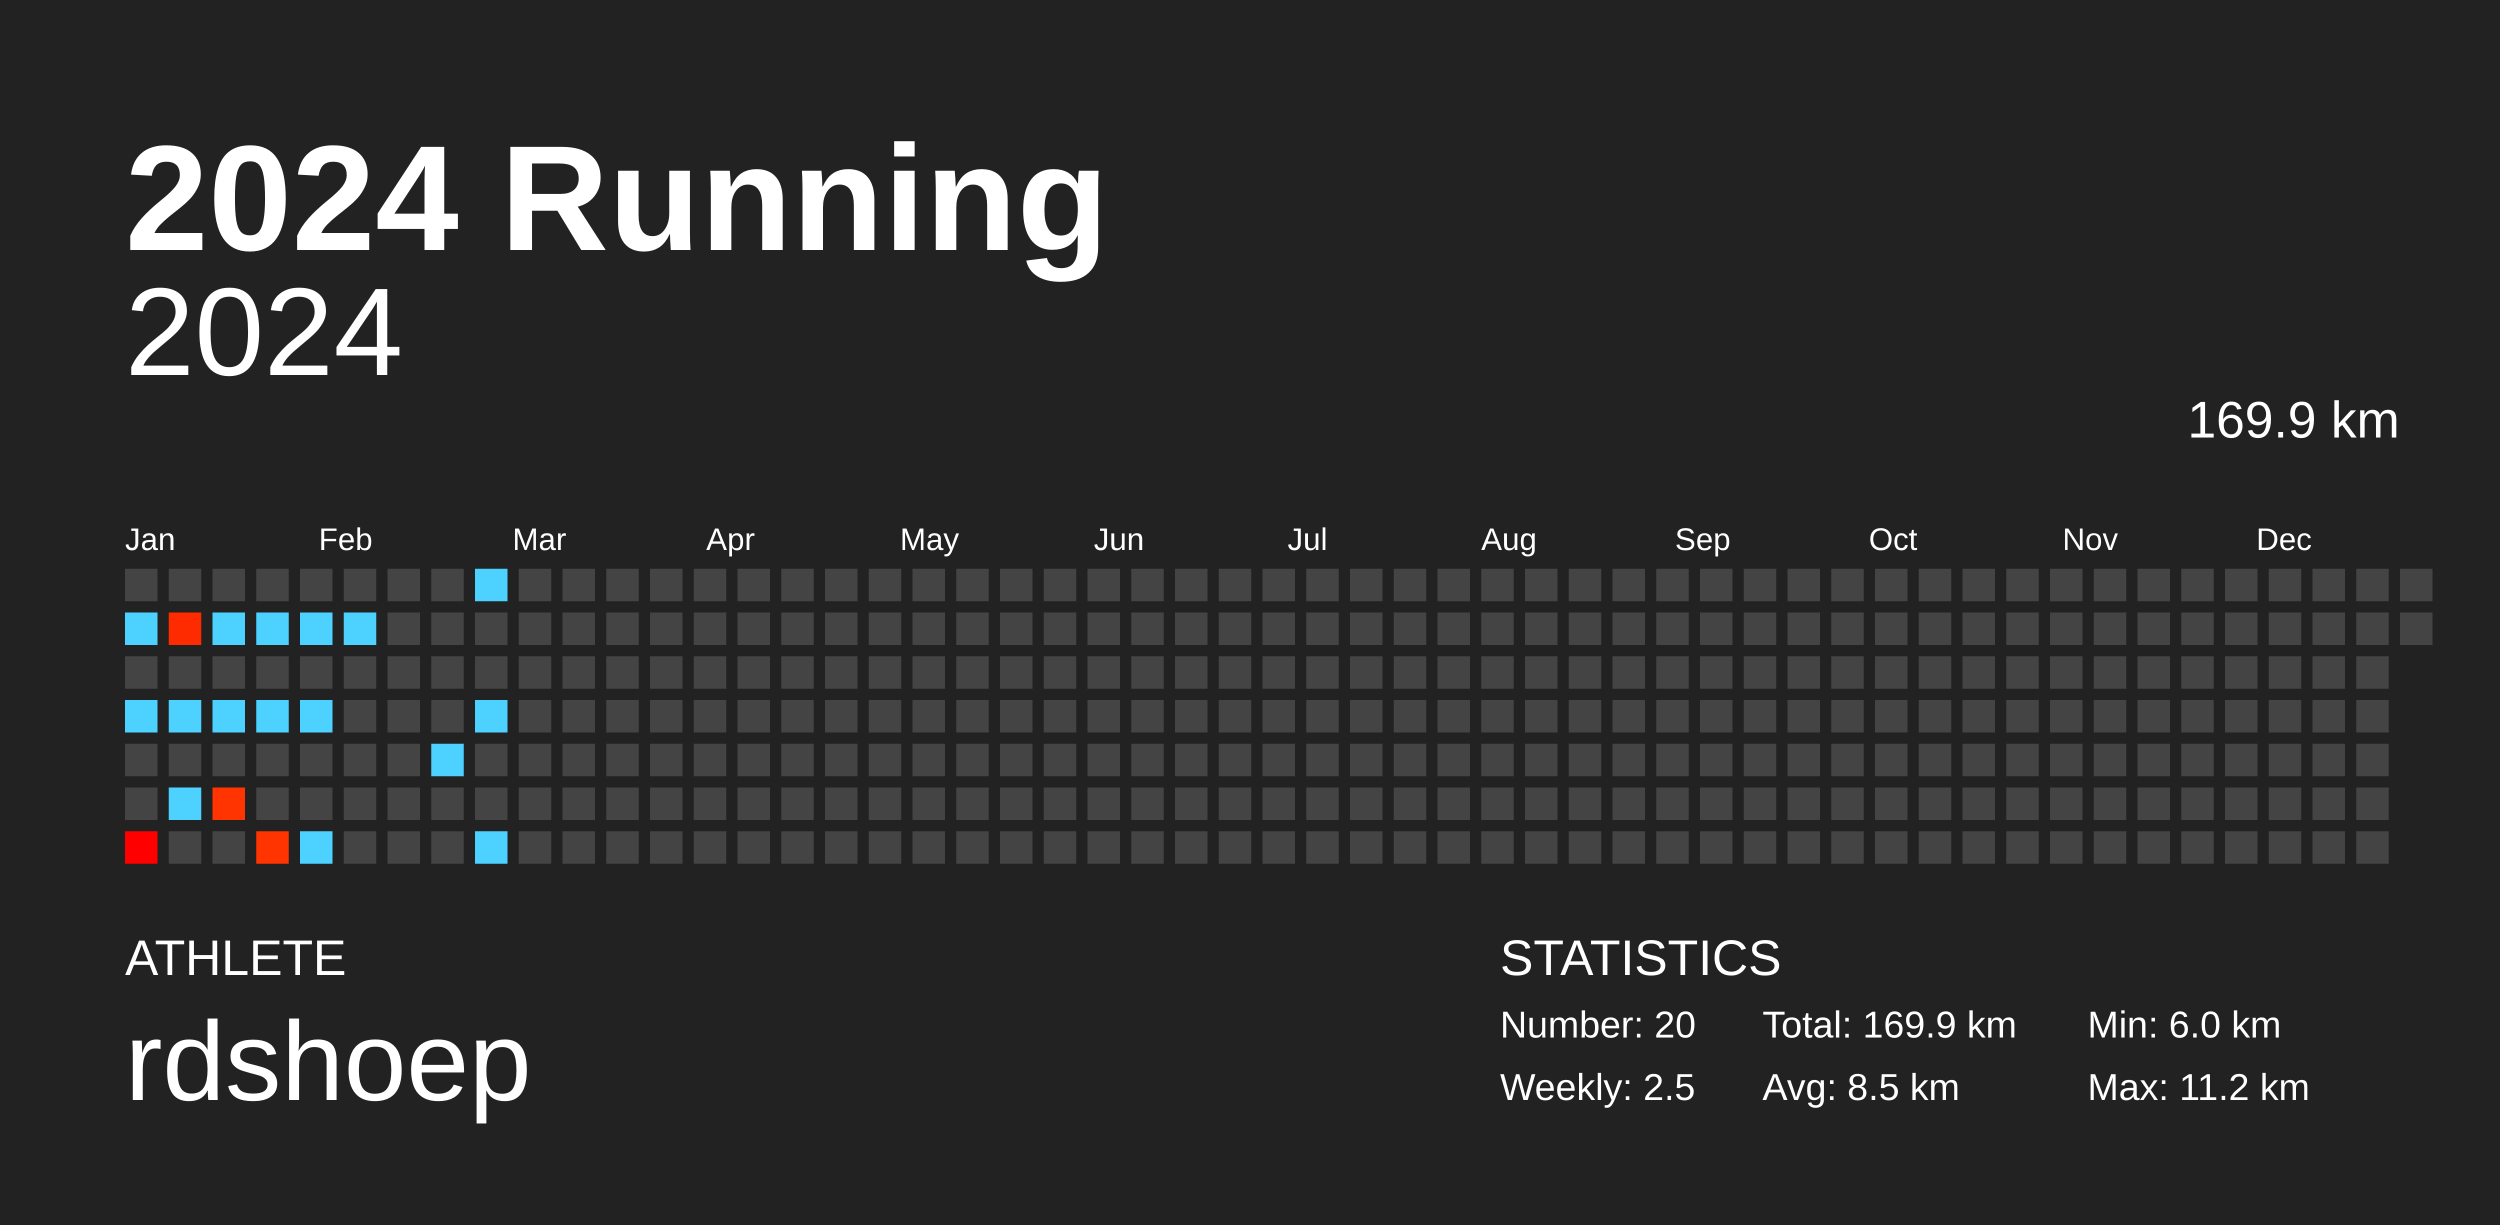
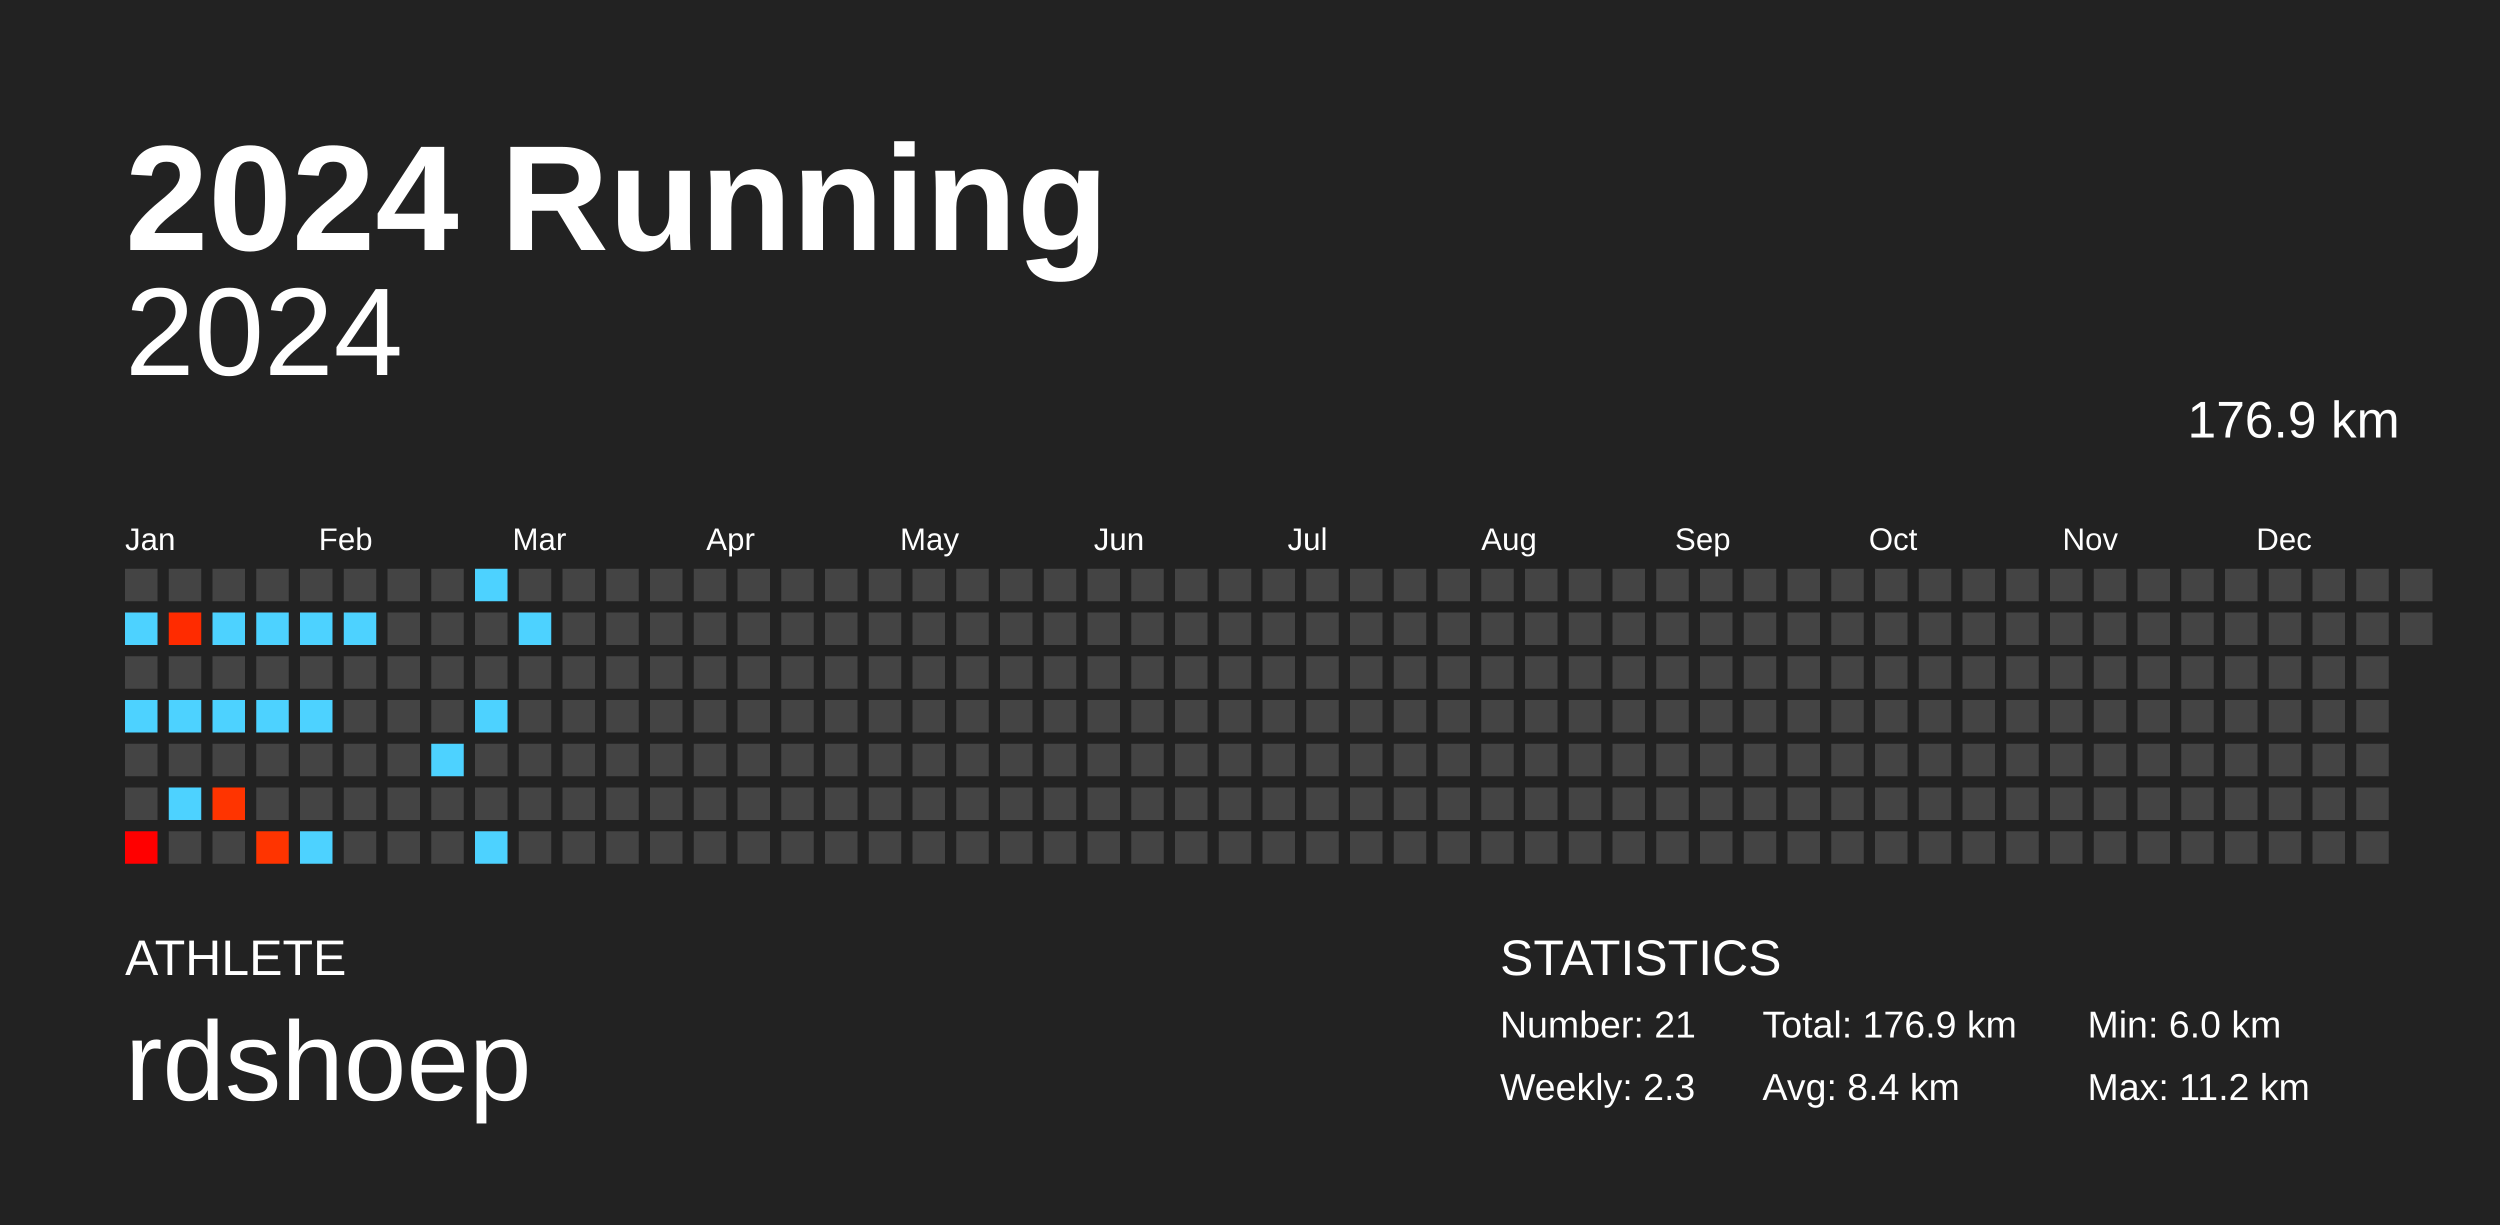
<svg xmlns="http://www.w3.org/2000/svg" baseProfile="full" height="98mm" version="1.1" viewBox="0,0,200,98" width="200mm">
  <defs />
  <rect fill="#222222" height="98" width="200" x="0" y="0" />
  <text fill="#FFFFFF" style="font-size:12px; font-family:Arial; font-weight:bold;" x="10" y="20">2024 Running</text>
  <text fill="#FFFFFF" style="font-size:4px; font-family:Arial" x="10" y="78">ATHLETE</text>
  <text fill="#FFFFFF" style="font-size:9px; font-family:Arial" x="10" y="88">rdshoep</text>
  <text fill="#FFFFFF" style="font-size:4px; font-family:Arial" x="120" y="78">STATISTICS</text>
-   <text fill="#FFFFFF" style="font-size:3px; font-family:Arial" x="120" y="83">Number: 20</text>
-   <text fill="#FFFFFF" style="font-size:3px; font-family:Arial" x="120" y="88">Weekly: 2.5</text>
-   <text fill="#FFFFFF" style="font-size:3px; font-family:Arial" x="141" y="83">Total: 169.9 km</text>
-   <text fill="#FFFFFF" style="font-size:3px; font-family:Arial" x="141" y="88">Avg: 8.5 km</text>
+   <text fill="#FFFFFF" style="font-size:3px; font-family:Arial" x="120" y="83">Number: 21</text>
+   <text fill="#FFFFFF" style="font-size:3px; font-family:Arial" x="120" y="88">Weekly: 2.3</text>
+   <text fill="#FFFFFF" style="font-size:3px; font-family:Arial" x="141" y="83">Total: 176.9 km</text>
+   <text fill="#FFFFFF" style="font-size:3px; font-family:Arial" x="141" y="88">Avg: 8.4 km</text>
  <text fill="#FFFFFF" style="font-size:3px; font-family:Arial" x="167" y="83">Min: 6.0 km</text>
  <text fill="#FFFFFF" style="font-size:3px; font-family:Arial" x="167" y="88">Max: 11.2 km</text>
  <text alignment-baseline="hanging" fill="#FFFFFF" style="font-size:10.0px; font-family:Arial;" x="10" y="30">2024</text>
-   <text alignment-baseline="hanging" fill="#FFFFFF" style="font-size:4.125px; font-family:Arial;" x="175" y="35">169.9 km</text>
+   <text alignment-baseline="hanging" fill="#FFFFFF" style="font-size:4.125px; font-family:Arial;" x="175" y="35">176.9 km</text>
  <text fill="#FFFFFF" style="font-size:2.5px; font-family:Arial" x="10.0" y="44">Jan</text>
  <text fill="#FFFFFF" style="font-size:2.5px; font-family:Arial" x="25.5" y="44">Feb</text>
  <text fill="#FFFFFF" style="font-size:2.5px; font-family:Arial" x="41.0" y="44">Mar</text>
  <text fill="#FFFFFF" style="font-size:2.5px; font-family:Arial" x="56.5" y="44">Apr</text>
  <text fill="#FFFFFF" style="font-size:2.5px; font-family:Arial" x="72.0" y="44">May</text>
  <text fill="#FFFFFF" style="font-size:2.5px; font-family:Arial" x="87.5" y="44">Jun</text>
  <text fill="#FFFFFF" style="font-size:2.5px; font-family:Arial" x="103.0" y="44">Jul</text>
  <text fill="#FFFFFF" style="font-size:2.5px; font-family:Arial" x="118.5" y="44">Aug</text>
  <text fill="#FFFFFF" style="font-size:2.5px; font-family:Arial" x="134.0" y="44">Sep</text>
  <text fill="#FFFFFF" style="font-size:2.5px; font-family:Arial" x="149.5" y="44">Oct</text>
  <text fill="#FFFFFF" style="font-size:2.5px; font-family:Arial" x="165.0" y="44">Nov</text>
  <text fill="#FFFFFF" style="font-size:2.5px; font-family:Arial" x="180.5" y="44">Dec</text>
  <rect fill="#444444" height="2.6" width="2.6" x="10.0" y="45.5" />
  <rect fill="#4dd2ff" height="2.6" width="2.6" x="10.0" y="49.0" />
  <rect fill="#444444" height="2.6" width="2.6" x="10.0" y="52.5" />
  <rect fill="#4dd2ff" height="2.6" width="2.6" x="10.0" y="56.0" />
  <rect fill="#444444" height="2.6" width="2.6" x="10.0" y="59.5" />
  <rect fill="#444444" height="2.6" width="2.6" x="10.0" y="63.0" />
  <rect fill="#ff0000" height="2.6" width="2.6" x="10.0" y="66.5" />
  <rect fill="#444444" height="2.6" width="2.6" x="13.5" y="45.5" />
  <rect fill="#ff2b00" height="2.6" width="2.6" x="13.5" y="49.0" />
  <rect fill="#444444" height="2.6" width="2.6" x="13.5" y="52.5" />
  <rect fill="#4dd2ff" height="2.6" width="2.6" x="13.5" y="56.0" />
  <rect fill="#444444" height="2.6" width="2.6" x="13.5" y="59.5" />
  <rect fill="#4dd2ff" height="2.6" width="2.6" x="13.5" y="63.0" />
  <rect fill="#444444" height="2.6" width="2.6" x="13.5" y="66.5" />
  <rect fill="#444444" height="2.6" width="2.6" x="17.0" y="45.5" />
  <rect fill="#4dd2ff" height="2.6" width="2.6" x="17.0" y="49.0" />
  <rect fill="#444444" height="2.6" width="2.6" x="17.0" y="52.5" />
  <rect fill="#4dd2ff" height="2.6" width="2.6" x="17.0" y="56.0" />
  <rect fill="#444444" height="2.6" width="2.6" x="17.0" y="59.5" />
  <rect fill="#ff3400" height="2.6" width="2.6" x="17.0" y="63.0" />
  <rect fill="#444444" height="2.6" width="2.6" x="17.0" y="66.5" />
  <rect fill="#444444" height="2.6" width="2.6" x="20.5" y="45.5" />
  <rect fill="#4dd2ff" height="2.6" width="2.6" x="20.5" y="49.0" />
  <rect fill="#444444" height="2.6" width="2.6" x="20.5" y="52.5" />
  <rect fill="#4dd2ff" height="2.6" width="2.6" x="20.5" y="56.0" />
  <rect fill="#444444" height="2.6" width="2.6" x="20.5" y="59.5" />
  <rect fill="#444444" height="2.6" width="2.6" x="20.5" y="63.0" />
  <rect fill="#ff3400" height="2.6" width="2.6" x="20.5" y="66.5" />
  <rect fill="#444444" height="2.6" width="2.6" x="24.0" y="45.5" />
  <rect fill="#4dd2ff" height="2.6" width="2.6" x="24.0" y="49.0" />
  <rect fill="#444444" height="2.6" width="2.6" x="24.0" y="52.5" />
  <rect fill="#4dd2ff" height="2.6" width="2.6" x="24.0" y="56.0" />
  <rect fill="#444444" height="2.6" width="2.6" x="24.0" y="59.5" />
  <rect fill="#444444" height="2.6" width="2.6" x="24.0" y="63.0" />
  <rect fill="#4dd2ff" height="2.6" width="2.6" x="24.0" y="66.5" />
  <rect fill="#444444" height="2.6" width="2.6" x="27.5" y="45.5" />
  <rect fill="#4dd2ff" height="2.6" width="2.6" x="27.5" y="49.0" />
  <rect fill="#444444" height="2.6" width="2.6" x="27.5" y="52.5" />
  <rect fill="#444444" height="2.6" width="2.6" x="27.5" y="56.0" />
  <rect fill="#444444" height="2.6" width="2.6" x="27.5" y="59.5" />
  <rect fill="#444444" height="2.6" width="2.6" x="27.5" y="63.0" />
  <rect fill="#444444" height="2.6" width="2.6" x="27.5" y="66.5" />
  <rect fill="#444444" height="2.6" width="2.6" x="31.0" y="45.5" />
  <rect fill="#444444" height="2.6" width="2.6" x="31.0" y="49.0" />
  <rect fill="#444444" height="2.6" width="2.6" x="31.0" y="52.5" />
  <rect fill="#444444" height="2.6" width="2.6" x="31.0" y="56.0" />
  <rect fill="#444444" height="2.6" width="2.6" x="31.0" y="59.5" />
  <rect fill="#444444" height="2.6" width="2.6" x="31.0" y="63.0" />
  <rect fill="#444444" height="2.6" width="2.6" x="31.0" y="66.5" />
  <rect fill="#444444" height="2.6" width="2.6" x="34.5" y="45.5" />
  <rect fill="#444444" height="2.6" width="2.6" x="34.5" y="49.0" />
  <rect fill="#444444" height="2.6" width="2.6" x="34.5" y="52.5" />
  <rect fill="#444444" height="2.6" width="2.6" x="34.5" y="56.0" />
  <rect fill="#4dd2ff" height="2.6" width="2.6" x="34.5" y="59.5" />
  <rect fill="#444444" height="2.6" width="2.6" x="34.5" y="63.0" />
  <rect fill="#444444" height="2.6" width="2.6" x="34.5" y="66.5" />
  <rect fill="#4dd2ff" height="2.6" width="2.6" x="38.0" y="45.5" />
  <rect fill="#444444" height="2.6" width="2.6" x="38.0" y="49.0" />
  <rect fill="#444444" height="2.6" width="2.6" x="38.0" y="52.5" />
  <rect fill="#4dd2ff" height="2.6" width="2.6" x="38.0" y="56.0" />
  <rect fill="#444444" height="2.6" width="2.6" x="38.0" y="59.5" />
  <rect fill="#444444" height="2.6" width="2.6" x="38.0" y="63.0" />
  <rect fill="#4dd2ff" height="2.6" width="2.6" x="38.0" y="66.5" />
  <rect fill="#444444" height="2.6" width="2.6" x="41.5" y="45.5" />
-   <rect fill="#444444" height="2.6" width="2.6" x="41.5" y="49.0" />
+   <rect fill="#4dd2ff" height="2.6" width="2.6" x="41.5" y="49.0" />
  <rect fill="#444444" height="2.6" width="2.6" x="41.5" y="52.5" />
  <rect fill="#444444" height="2.6" width="2.6" x="41.5" y="56.0" />
  <rect fill="#444444" height="2.6" width="2.6" x="41.5" y="59.5" />
  <rect fill="#444444" height="2.6" width="2.6" x="41.5" y="63.0" />
  <rect fill="#444444" height="2.6" width="2.6" x="41.5" y="66.5" />
  <rect fill="#444444" height="2.6" width="2.6" x="45.0" y="45.5" />
  <rect fill="#444444" height="2.6" width="2.6" x="45.0" y="49.0" />
  <rect fill="#444444" height="2.6" width="2.6" x="45.0" y="52.5" />
  <rect fill="#444444" height="2.6" width="2.6" x="45.0" y="56.0" />
  <rect fill="#444444" height="2.6" width="2.6" x="45.0" y="59.5" />
  <rect fill="#444444" height="2.6" width="2.6" x="45.0" y="63.0" />
  <rect fill="#444444" height="2.6" width="2.6" x="45.0" y="66.5" />
  <rect fill="#444444" height="2.6" width="2.6" x="48.5" y="45.5" />
  <rect fill="#444444" height="2.6" width="2.6" x="48.5" y="49.0" />
  <rect fill="#444444" height="2.6" width="2.6" x="48.5" y="52.5" />
  <rect fill="#444444" height="2.6" width="2.6" x="48.5" y="56.0" />
  <rect fill="#444444" height="2.6" width="2.6" x="48.5" y="59.5" />
  <rect fill="#444444" height="2.6" width="2.6" x="48.5" y="63.0" />
  <rect fill="#444444" height="2.6" width="2.6" x="48.5" y="66.5" />
  <rect fill="#444444" height="2.6" width="2.6" x="52.0" y="45.5" />
  <rect fill="#444444" height="2.6" width="2.6" x="52.0" y="49.0" />
  <rect fill="#444444" height="2.6" width="2.6" x="52.0" y="52.5" />
  <rect fill="#444444" height="2.6" width="2.6" x="52.0" y="56.0" />
  <rect fill="#444444" height="2.6" width="2.6" x="52.0" y="59.5" />
  <rect fill="#444444" height="2.6" width="2.6" x="52.0" y="63.0" />
  <rect fill="#444444" height="2.6" width="2.6" x="52.0" y="66.5" />
  <rect fill="#444444" height="2.6" width="2.6" x="55.5" y="45.5" />
  <rect fill="#444444" height="2.6" width="2.6" x="55.5" y="49.0" />
  <rect fill="#444444" height="2.6" width="2.6" x="55.5" y="52.5" />
  <rect fill="#444444" height="2.6" width="2.6" x="55.5" y="56.0" />
  <rect fill="#444444" height="2.6" width="2.6" x="55.5" y="59.5" />
  <rect fill="#444444" height="2.6" width="2.6" x="55.5" y="63.0" />
  <rect fill="#444444" height="2.6" width="2.6" x="55.5" y="66.5" />
  <rect fill="#444444" height="2.6" width="2.6" x="59.0" y="45.5" />
  <rect fill="#444444" height="2.6" width="2.6" x="59.0" y="49.0" />
  <rect fill="#444444" height="2.6" width="2.6" x="59.0" y="52.5" />
  <rect fill="#444444" height="2.6" width="2.6" x="59.0" y="56.0" />
  <rect fill="#444444" height="2.6" width="2.6" x="59.0" y="59.5" />
  <rect fill="#444444" height="2.6" width="2.6" x="59.0" y="63.0" />
  <rect fill="#444444" height="2.6" width="2.6" x="59.0" y="66.5" />
  <rect fill="#444444" height="2.6" width="2.6" x="62.5" y="45.5" />
  <rect fill="#444444" height="2.6" width="2.6" x="62.5" y="49.0" />
  <rect fill="#444444" height="2.6" width="2.6" x="62.5" y="52.5" />
  <rect fill="#444444" height="2.6" width="2.6" x="62.5" y="56.0" />
  <rect fill="#444444" height="2.6" width="2.6" x="62.5" y="59.5" />
  <rect fill="#444444" height="2.6" width="2.6" x="62.5" y="63.0" />
  <rect fill="#444444" height="2.6" width="2.6" x="62.5" y="66.5" />
  <rect fill="#444444" height="2.6" width="2.6" x="66.0" y="45.5" />
  <rect fill="#444444" height="2.6" width="2.6" x="66.0" y="49.0" />
  <rect fill="#444444" height="2.6" width="2.6" x="66.0" y="52.5" />
  <rect fill="#444444" height="2.6" width="2.6" x="66.0" y="56.0" />
  <rect fill="#444444" height="2.6" width="2.6" x="66.0" y="59.5" />
  <rect fill="#444444" height="2.6" width="2.6" x="66.0" y="63.0" />
  <rect fill="#444444" height="2.6" width="2.6" x="66.0" y="66.5" />
  <rect fill="#444444" height="2.6" width="2.6" x="69.5" y="45.5" />
  <rect fill="#444444" height="2.6" width="2.6" x="69.5" y="49.0" />
  <rect fill="#444444" height="2.6" width="2.6" x="69.5" y="52.5" />
  <rect fill="#444444" height="2.6" width="2.6" x="69.5" y="56.0" />
  <rect fill="#444444" height="2.6" width="2.6" x="69.5" y="59.5" />
  <rect fill="#444444" height="2.6" width="2.6" x="69.5" y="63.0" />
  <rect fill="#444444" height="2.6" width="2.6" x="69.5" y="66.5" />
  <rect fill="#444444" height="2.6" width="2.6" x="73.0" y="45.5" />
  <rect fill="#444444" height="2.6" width="2.6" x="73.0" y="49.0" />
  <rect fill="#444444" height="2.6" width="2.6" x="73.0" y="52.5" />
  <rect fill="#444444" height="2.6" width="2.6" x="73.0" y="56.0" />
  <rect fill="#444444" height="2.6" width="2.6" x="73.0" y="59.5" />
  <rect fill="#444444" height="2.6" width="2.6" x="73.0" y="63.0" />
  <rect fill="#444444" height="2.6" width="2.6" x="73.0" y="66.5" />
  <rect fill="#444444" height="2.6" width="2.6" x="76.5" y="45.5" />
  <rect fill="#444444" height="2.6" width="2.6" x="76.5" y="49.0" />
  <rect fill="#444444" height="2.6" width="2.6" x="76.5" y="52.5" />
  <rect fill="#444444" height="2.6" width="2.6" x="76.5" y="56.0" />
  <rect fill="#444444" height="2.6" width="2.6" x="76.5" y="59.5" />
  <rect fill="#444444" height="2.6" width="2.6" x="76.5" y="63.0" />
  <rect fill="#444444" height="2.6" width="2.6" x="76.5" y="66.5" />
  <rect fill="#444444" height="2.6" width="2.6" x="80.0" y="45.5" />
  <rect fill="#444444" height="2.6" width="2.6" x="80.0" y="49.0" />
  <rect fill="#444444" height="2.6" width="2.6" x="80.0" y="52.5" />
  <rect fill="#444444" height="2.6" width="2.6" x="80.0" y="56.0" />
  <rect fill="#444444" height="2.6" width="2.6" x="80.0" y="59.5" />
  <rect fill="#444444" height="2.6" width="2.6" x="80.0" y="63.0" />
  <rect fill="#444444" height="2.6" width="2.6" x="80.0" y="66.5" />
  <rect fill="#444444" height="2.6" width="2.6" x="83.5" y="45.5" />
  <rect fill="#444444" height="2.6" width="2.6" x="83.5" y="49.0" />
  <rect fill="#444444" height="2.6" width="2.6" x="83.5" y="52.5" />
  <rect fill="#444444" height="2.6" width="2.6" x="83.5" y="56.0" />
  <rect fill="#444444" height="2.6" width="2.6" x="83.5" y="59.5" />
  <rect fill="#444444" height="2.6" width="2.6" x="83.5" y="63.0" />
  <rect fill="#444444" height="2.6" width="2.6" x="83.5" y="66.5" />
  <rect fill="#444444" height="2.6" width="2.6" x="87.0" y="45.5" />
  <rect fill="#444444" height="2.6" width="2.6" x="87.0" y="49.0" />
  <rect fill="#444444" height="2.6" width="2.6" x="87.0" y="52.5" />
  <rect fill="#444444" height="2.6" width="2.6" x="87.0" y="56.0" />
  <rect fill="#444444" height="2.6" width="2.6" x="87.0" y="59.5" />
  <rect fill="#444444" height="2.6" width="2.6" x="87.0" y="63.0" />
  <rect fill="#444444" height="2.6" width="2.6" x="87.0" y="66.5" />
  <rect fill="#444444" height="2.6" width="2.6" x="90.5" y="45.5" />
  <rect fill="#444444" height="2.6" width="2.6" x="90.5" y="49.0" />
  <rect fill="#444444" height="2.6" width="2.6" x="90.5" y="52.5" />
  <rect fill="#444444" height="2.6" width="2.6" x="90.5" y="56.0" />
  <rect fill="#444444" height="2.6" width="2.6" x="90.5" y="59.5" />
  <rect fill="#444444" height="2.6" width="2.6" x="90.5" y="63.0" />
  <rect fill="#444444" height="2.6" width="2.6" x="90.5" y="66.5" />
  <rect fill="#444444" height="2.6" width="2.6" x="94.0" y="45.5" />
  <rect fill="#444444" height="2.6" width="2.6" x="94.0" y="49.0" />
  <rect fill="#444444" height="2.6" width="2.6" x="94.0" y="52.5" />
  <rect fill="#444444" height="2.6" width="2.6" x="94.0" y="56.0" />
  <rect fill="#444444" height="2.6" width="2.6" x="94.0" y="59.5" />
  <rect fill="#444444" height="2.6" width="2.6" x="94.0" y="63.0" />
  <rect fill="#444444" height="2.6" width="2.6" x="94.0" y="66.5" />
  <rect fill="#444444" height="2.6" width="2.6" x="97.5" y="45.5" />
  <rect fill="#444444" height="2.6" width="2.6" x="97.5" y="49.0" />
  <rect fill="#444444" height="2.6" width="2.6" x="97.5" y="52.5" />
  <rect fill="#444444" height="2.6" width="2.6" x="97.5" y="56.0" />
  <rect fill="#444444" height="2.6" width="2.6" x="97.5" y="59.5" />
  <rect fill="#444444" height="2.6" width="2.6" x="97.5" y="63.0" />
  <rect fill="#444444" height="2.6" width="2.6" x="97.5" y="66.5" />
  <rect fill="#444444" height="2.6" width="2.6" x="101.0" y="45.5" />
  <rect fill="#444444" height="2.6" width="2.6" x="101.0" y="49.0" />
  <rect fill="#444444" height="2.6" width="2.6" x="101.0" y="52.5" />
  <rect fill="#444444" height="2.6" width="2.6" x="101.0" y="56.0" />
  <rect fill="#444444" height="2.6" width="2.6" x="101.0" y="59.5" />
  <rect fill="#444444" height="2.6" width="2.6" x="101.0" y="63.0" />
  <rect fill="#444444" height="2.6" width="2.6" x="101.0" y="66.5" />
  <rect fill="#444444" height="2.6" width="2.6" x="104.5" y="45.5" />
  <rect fill="#444444" height="2.6" width="2.6" x="104.5" y="49.0" />
  <rect fill="#444444" height="2.6" width="2.6" x="104.5" y="52.5" />
  <rect fill="#444444" height="2.6" width="2.6" x="104.5" y="56.0" />
  <rect fill="#444444" height="2.6" width="2.6" x="104.5" y="59.5" />
  <rect fill="#444444" height="2.6" width="2.6" x="104.5" y="63.0" />
  <rect fill="#444444" height="2.6" width="2.6" x="104.5" y="66.5" />
  <rect fill="#444444" height="2.6" width="2.6" x="108.0" y="45.5" />
  <rect fill="#444444" height="2.6" width="2.6" x="108.0" y="49.0" />
  <rect fill="#444444" height="2.6" width="2.6" x="108.0" y="52.5" />
  <rect fill="#444444" height="2.6" width="2.6" x="108.0" y="56.0" />
  <rect fill="#444444" height="2.6" width="2.6" x="108.0" y="59.5" />
  <rect fill="#444444" height="2.6" width="2.6" x="108.0" y="63.0" />
  <rect fill="#444444" height="2.6" width="2.6" x="108.0" y="66.5" />
  <rect fill="#444444" height="2.6" width="2.6" x="111.5" y="45.5" />
  <rect fill="#444444" height="2.6" width="2.6" x="111.5" y="49.0" />
  <rect fill="#444444" height="2.6" width="2.6" x="111.5" y="52.5" />
  <rect fill="#444444" height="2.6" width="2.6" x="111.5" y="56.0" />
  <rect fill="#444444" height="2.6" width="2.6" x="111.5" y="59.5" />
  <rect fill="#444444" height="2.6" width="2.6" x="111.5" y="63.0" />
  <rect fill="#444444" height="2.6" width="2.6" x="111.5" y="66.5" />
  <rect fill="#444444" height="2.6" width="2.6" x="115.0" y="45.5" />
  <rect fill="#444444" height="2.6" width="2.6" x="115.0" y="49.0" />
  <rect fill="#444444" height="2.6" width="2.6" x="115.0" y="52.5" />
  <rect fill="#444444" height="2.6" width="2.6" x="115.0" y="56.0" />
  <rect fill="#444444" height="2.6" width="2.6" x="115.0" y="59.5" />
  <rect fill="#444444" height="2.6" width="2.6" x="115.0" y="63.0" />
  <rect fill="#444444" height="2.6" width="2.6" x="115.0" y="66.5" />
  <rect fill="#444444" height="2.6" width="2.6" x="118.5" y="45.5" />
  <rect fill="#444444" height="2.6" width="2.6" x="118.5" y="49.0" />
  <rect fill="#444444" height="2.6" width="2.6" x="118.5" y="52.5" />
  <rect fill="#444444" height="2.6" width="2.6" x="118.5" y="56.0" />
  <rect fill="#444444" height="2.6" width="2.6" x="118.5" y="59.5" />
  <rect fill="#444444" height="2.6" width="2.6" x="118.5" y="63.0" />
  <rect fill="#444444" height="2.6" width="2.6" x="118.5" y="66.5" />
  <rect fill="#444444" height="2.6" width="2.6" x="122.0" y="45.5" />
  <rect fill="#444444" height="2.6" width="2.6" x="122.0" y="49.0" />
  <rect fill="#444444" height="2.6" width="2.6" x="122.0" y="52.5" />
  <rect fill="#444444" height="2.6" width="2.6" x="122.0" y="56.0" />
  <rect fill="#444444" height="2.6" width="2.6" x="122.0" y="59.5" />
  <rect fill="#444444" height="2.6" width="2.6" x="122.0" y="63.0" />
  <rect fill="#444444" height="2.6" width="2.6" x="122.0" y="66.5" />
  <rect fill="#444444" height="2.6" width="2.6" x="125.5" y="45.5" />
  <rect fill="#444444" height="2.6" width="2.6" x="125.5" y="49.0" />
  <rect fill="#444444" height="2.6" width="2.6" x="125.5" y="52.5" />
  <rect fill="#444444" height="2.6" width="2.6" x="125.5" y="56.0" />
  <rect fill="#444444" height="2.6" width="2.6" x="125.5" y="59.5" />
  <rect fill="#444444" height="2.6" width="2.6" x="125.5" y="63.0" />
  <rect fill="#444444" height="2.6" width="2.6" x="125.5" y="66.5" />
  <rect fill="#444444" height="2.6" width="2.6" x="129.0" y="45.5" />
  <rect fill="#444444" height="2.6" width="2.6" x="129.0" y="49.0" />
  <rect fill="#444444" height="2.6" width="2.6" x="129.0" y="52.5" />
  <rect fill="#444444" height="2.6" width="2.6" x="129.0" y="56.0" />
  <rect fill="#444444" height="2.6" width="2.6" x="129.0" y="59.5" />
  <rect fill="#444444" height="2.6" width="2.6" x="129.0" y="63.0" />
  <rect fill="#444444" height="2.6" width="2.6" x="129.0" y="66.5" />
  <rect fill="#444444" height="2.6" width="2.6" x="132.5" y="45.5" />
  <rect fill="#444444" height="2.6" width="2.6" x="132.5" y="49.0" />
  <rect fill="#444444" height="2.6" width="2.6" x="132.5" y="52.5" />
  <rect fill="#444444" height="2.6" width="2.6" x="132.5" y="56.0" />
  <rect fill="#444444" height="2.6" width="2.6" x="132.5" y="59.5" />
  <rect fill="#444444" height="2.6" width="2.6" x="132.5" y="63.0" />
  <rect fill="#444444" height="2.6" width="2.6" x="132.5" y="66.5" />
  <rect fill="#444444" height="2.6" width="2.6" x="136.0" y="45.5" />
  <rect fill="#444444" height="2.6" width="2.6" x="136.0" y="49.0" />
  <rect fill="#444444" height="2.6" width="2.6" x="136.0" y="52.5" />
  <rect fill="#444444" height="2.6" width="2.6" x="136.0" y="56.0" />
  <rect fill="#444444" height="2.6" width="2.6" x="136.0" y="59.5" />
  <rect fill="#444444" height="2.6" width="2.6" x="136.0" y="63.0" />
  <rect fill="#444444" height="2.6" width="2.6" x="136.0" y="66.5" />
  <rect fill="#444444" height="2.6" width="2.6" x="139.5" y="45.5" />
  <rect fill="#444444" height="2.6" width="2.6" x="139.5" y="49.0" />
  <rect fill="#444444" height="2.6" width="2.6" x="139.5" y="52.5" />
  <rect fill="#444444" height="2.6" width="2.6" x="139.5" y="56.0" />
  <rect fill="#444444" height="2.6" width="2.6" x="139.5" y="59.5" />
  <rect fill="#444444" height="2.6" width="2.6" x="139.5" y="63.0" />
  <rect fill="#444444" height="2.6" width="2.6" x="139.5" y="66.5" />
  <rect fill="#444444" height="2.6" width="2.6" x="143.0" y="45.5" />
  <rect fill="#444444" height="2.6" width="2.6" x="143.0" y="49.0" />
  <rect fill="#444444" height="2.6" width="2.6" x="143.0" y="52.5" />
  <rect fill="#444444" height="2.6" width="2.6" x="143.0" y="56.0" />
  <rect fill="#444444" height="2.6" width="2.6" x="143.0" y="59.5" />
  <rect fill="#444444" height="2.6" width="2.6" x="143.0" y="63.0" />
  <rect fill="#444444" height="2.6" width="2.6" x="143.0" y="66.5" />
  <rect fill="#444444" height="2.6" width="2.6" x="146.5" y="45.5" />
  <rect fill="#444444" height="2.6" width="2.6" x="146.5" y="49.0" />
  <rect fill="#444444" height="2.6" width="2.6" x="146.5" y="52.5" />
  <rect fill="#444444" height="2.6" width="2.6" x="146.5" y="56.0" />
  <rect fill="#444444" height="2.6" width="2.6" x="146.5" y="59.5" />
  <rect fill="#444444" height="2.6" width="2.6" x="146.5" y="63.0" />
  <rect fill="#444444" height="2.6" width="2.6" x="146.5" y="66.5" />
  <rect fill="#444444" height="2.6" width="2.6" x="150.0" y="45.5" />
  <rect fill="#444444" height="2.6" width="2.6" x="150.0" y="49.0" />
  <rect fill="#444444" height="2.6" width="2.6" x="150.0" y="52.5" />
  <rect fill="#444444" height="2.6" width="2.6" x="150.0" y="56.0" />
  <rect fill="#444444" height="2.6" width="2.6" x="150.0" y="59.5" />
  <rect fill="#444444" height="2.6" width="2.6" x="150.0" y="63.0" />
  <rect fill="#444444" height="2.6" width="2.6" x="150.0" y="66.5" />
  <rect fill="#444444" height="2.6" width="2.6" x="153.5" y="45.5" />
  <rect fill="#444444" height="2.6" width="2.6" x="153.5" y="49.0" />
  <rect fill="#444444" height="2.6" width="2.6" x="153.5" y="52.5" />
  <rect fill="#444444" height="2.6" width="2.6" x="153.5" y="56.0" />
  <rect fill="#444444" height="2.6" width="2.6" x="153.5" y="59.5" />
  <rect fill="#444444" height="2.6" width="2.6" x="153.5" y="63.0" />
  <rect fill="#444444" height="2.6" width="2.6" x="153.5" y="66.5" />
  <rect fill="#444444" height="2.6" width="2.6" x="157.0" y="45.5" />
  <rect fill="#444444" height="2.6" width="2.6" x="157.0" y="49.0" />
  <rect fill="#444444" height="2.6" width="2.6" x="157.0" y="52.5" />
  <rect fill="#444444" height="2.6" width="2.6" x="157.0" y="56.0" />
  <rect fill="#444444" height="2.6" width="2.6" x="157.0" y="59.5" />
  <rect fill="#444444" height="2.6" width="2.6" x="157.0" y="63.0" />
  <rect fill="#444444" height="2.6" width="2.6" x="157.0" y="66.5" />
  <rect fill="#444444" height="2.6" width="2.6" x="160.5" y="45.5" />
  <rect fill="#444444" height="2.6" width="2.6" x="160.5" y="49.0" />
  <rect fill="#444444" height="2.6" width="2.6" x="160.5" y="52.5" />
  <rect fill="#444444" height="2.6" width="2.6" x="160.5" y="56.0" />
  <rect fill="#444444" height="2.6" width="2.6" x="160.5" y="59.5" />
  <rect fill="#444444" height="2.6" width="2.6" x="160.5" y="63.0" />
  <rect fill="#444444" height="2.6" width="2.6" x="160.5" y="66.5" />
  <rect fill="#444444" height="2.6" width="2.6" x="164.0" y="45.5" />
  <rect fill="#444444" height="2.6" width="2.6" x="164.0" y="49.0" />
  <rect fill="#444444" height="2.6" width="2.6" x="164.0" y="52.5" />
  <rect fill="#444444" height="2.6" width="2.6" x="164.0" y="56.0" />
  <rect fill="#444444" height="2.6" width="2.6" x="164.0" y="59.5" />
  <rect fill="#444444" height="2.6" width="2.6" x="164.0" y="63.0" />
  <rect fill="#444444" height="2.6" width="2.6" x="164.0" y="66.5" />
  <rect fill="#444444" height="2.6" width="2.6" x="167.5" y="45.5" />
  <rect fill="#444444" height="2.6" width="2.6" x="167.5" y="49.0" />
  <rect fill="#444444" height="2.6" width="2.6" x="167.5" y="52.5" />
  <rect fill="#444444" height="2.6" width="2.6" x="167.5" y="56.0" />
  <rect fill="#444444" height="2.6" width="2.6" x="167.5" y="59.5" />
  <rect fill="#444444" height="2.6" width="2.6" x="167.5" y="63.0" />
  <rect fill="#444444" height="2.6" width="2.6" x="167.5" y="66.5" />
  <rect fill="#444444" height="2.6" width="2.6" x="171.0" y="45.5" />
  <rect fill="#444444" height="2.6" width="2.6" x="171.0" y="49.0" />
  <rect fill="#444444" height="2.6" width="2.6" x="171.0" y="52.5" />
  <rect fill="#444444" height="2.6" width="2.6" x="171.0" y="56.0" />
  <rect fill="#444444" height="2.6" width="2.6" x="171.0" y="59.5" />
  <rect fill="#444444" height="2.6" width="2.6" x="171.0" y="63.0" />
  <rect fill="#444444" height="2.6" width="2.6" x="171.0" y="66.5" />
  <rect fill="#444444" height="2.6" width="2.6" x="174.5" y="45.5" />
  <rect fill="#444444" height="2.6" width="2.6" x="174.5" y="49.0" />
  <rect fill="#444444" height="2.6" width="2.6" x="174.5" y="52.5" />
  <rect fill="#444444" height="2.6" width="2.6" x="174.5" y="56.0" />
  <rect fill="#444444" height="2.6" width="2.6" x="174.5" y="59.5" />
  <rect fill="#444444" height="2.6" width="2.6" x="174.5" y="63.0" />
  <rect fill="#444444" height="2.6" width="2.6" x="174.5" y="66.5" />
  <rect fill="#444444" height="2.6" width="2.6" x="178.0" y="45.5" />
  <rect fill="#444444" height="2.6" width="2.6" x="178.0" y="49.0" />
  <rect fill="#444444" height="2.6" width="2.6" x="178.0" y="52.5" />
  <rect fill="#444444" height="2.6" width="2.6" x="178.0" y="56.0" />
  <rect fill="#444444" height="2.6" width="2.6" x="178.0" y="59.5" />
  <rect fill="#444444" height="2.6" width="2.6" x="178.0" y="63.0" />
  <rect fill="#444444" height="2.6" width="2.6" x="178.0" y="66.5" />
  <rect fill="#444444" height="2.6" width="2.6" x="181.5" y="45.5" />
  <rect fill="#444444" height="2.6" width="2.6" x="181.5" y="49.0" />
  <rect fill="#444444" height="2.6" width="2.6" x="181.5" y="52.5" />
  <rect fill="#444444" height="2.6" width="2.6" x="181.5" y="56.0" />
  <rect fill="#444444" height="2.6" width="2.6" x="181.5" y="59.5" />
  <rect fill="#444444" height="2.6" width="2.6" x="181.5" y="63.0" />
  <rect fill="#444444" height="2.6" width="2.6" x="181.5" y="66.5" />
  <rect fill="#444444" height="2.6" width="2.6" x="185.0" y="45.5" />
  <rect fill="#444444" height="2.6" width="2.6" x="185.0" y="49.0" />
  <rect fill="#444444" height="2.6" width="2.6" x="185.0" y="52.5" />
  <rect fill="#444444" height="2.6" width="2.6" x="185.0" y="56.0" />
  <rect fill="#444444" height="2.6" width="2.6" x="185.0" y="59.5" />
  <rect fill="#444444" height="2.6" width="2.6" x="185.0" y="63.0" />
  <rect fill="#444444" height="2.6" width="2.6" x="185.0" y="66.5" />
  <rect fill="#444444" height="2.6" width="2.6" x="188.5" y="45.5" />
  <rect fill="#444444" height="2.6" width="2.6" x="188.5" y="49.0" />
  <rect fill="#444444" height="2.6" width="2.6" x="188.5" y="52.5" />
  <rect fill="#444444" height="2.6" width="2.6" x="188.5" y="56.0" />
  <rect fill="#444444" height="2.6" width="2.6" x="188.5" y="59.5" />
  <rect fill="#444444" height="2.6" width="2.6" x="188.5" y="63.0" />
  <rect fill="#444444" height="2.6" width="2.6" x="188.5" y="66.5" />
  <rect fill="#444444" height="2.6" width="2.6" x="192.0" y="45.5" />
  <rect fill="#444444" height="2.6" width="2.6" x="192.0" y="49.0" />
</svg>
